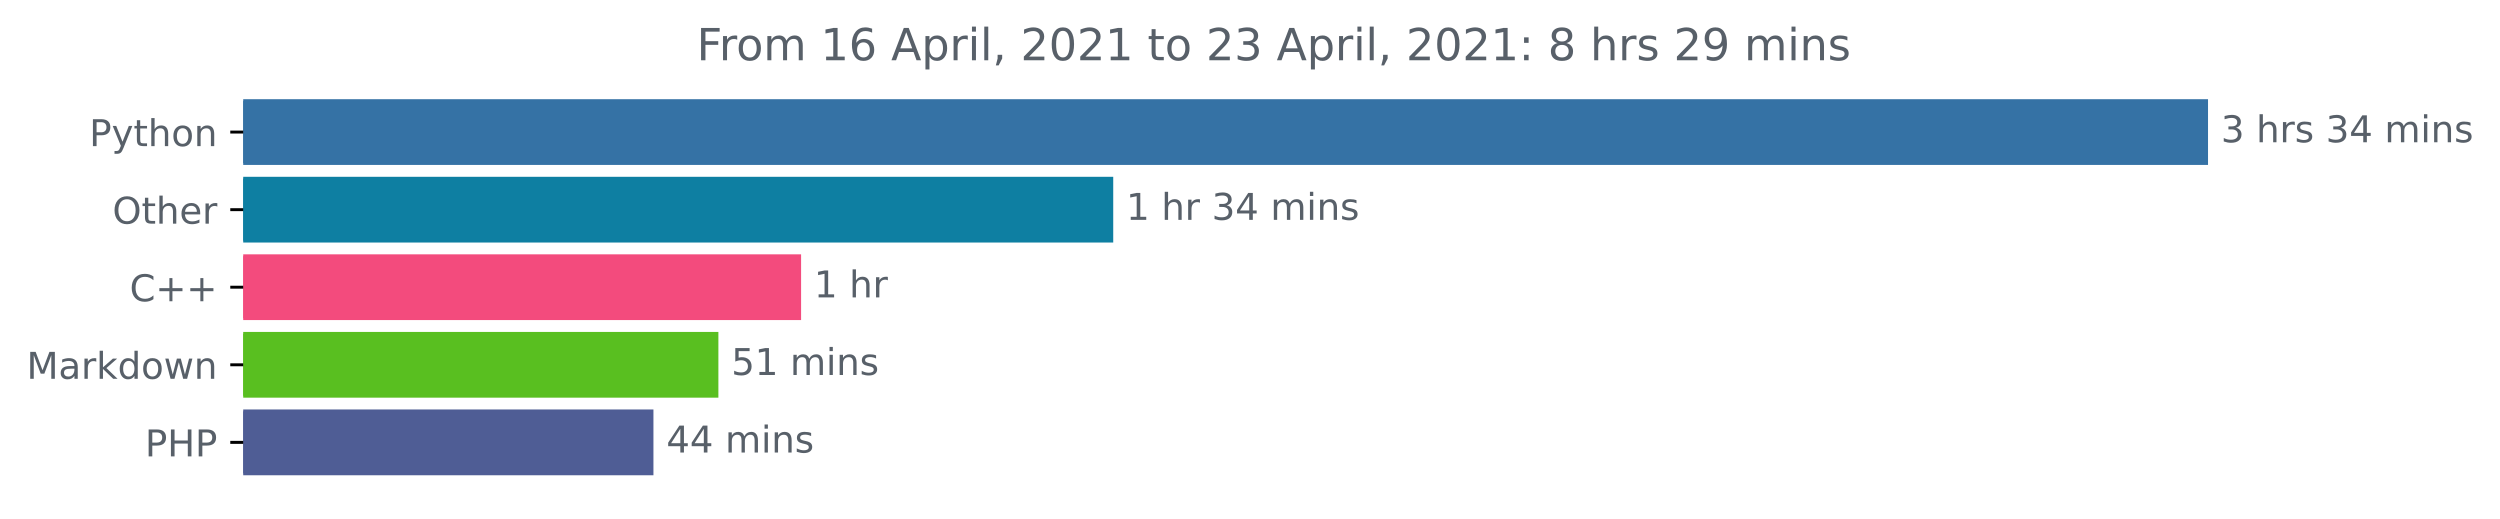
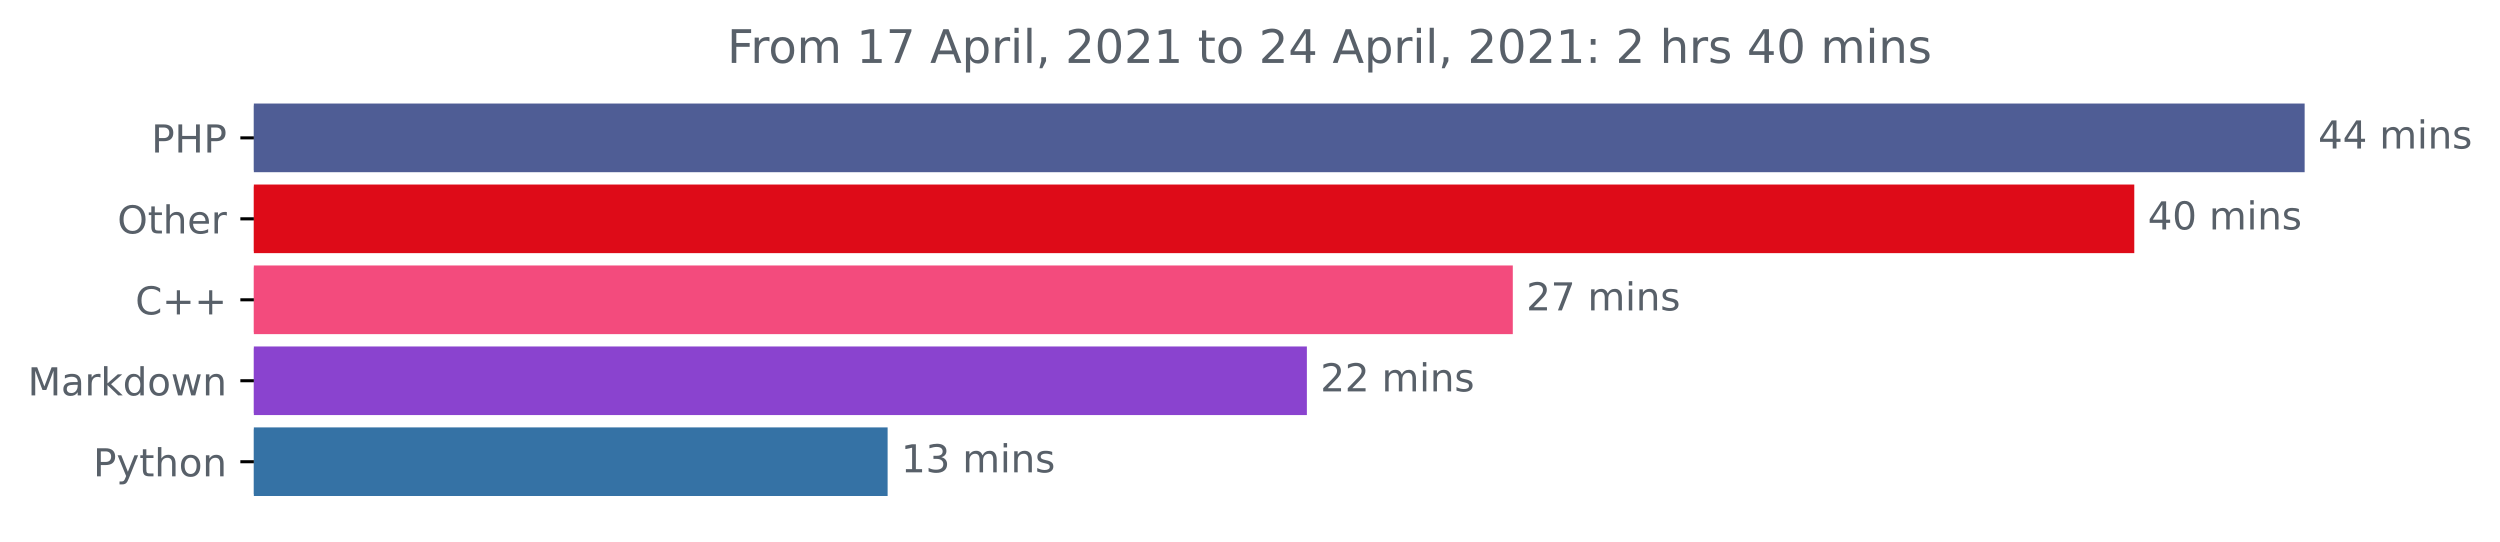
- <svg xmlns="http://www.w3.org/2000/svg" xmlns:xlink="http://www.w3.org/1999/xlink" height="140.398pt" version="1.1" viewBox="0 0 676.815 140.398" width="676.815pt">
+ <svg xmlns="http://www.w3.org/2000/svg" xmlns:xlink="http://www.w3.org/1999/xlink" height="140.398pt" version="1.1" viewBox="0 0 648.438 140.398" width="648.438pt">
  <defs>
    <style type="text/css">*{stroke-linecap:butt;stroke-linejoin:round;}</style>
  </defs>
  <g id="figure_1">
    <g id="patch_1">
-       <path d="M 0 140.398  L 676.815 140.398  L 676.815 0  L 0 0  z " style="fill:none;" />
+       <path d="M 0 140.398  L 648.438 140.398  L 648.438 0  L 0 0  z " style="fill:none;" />
    </g>
    <g id="axes_1">
      <g id="patch_2">
-         <path clip-path="url(#p62ebb6847c)" d="M 65.841 27.358  L 597.269 27.358  L 597.269 44.158  L 65.841 44.158  z " style="fill:#3572a5;stroke:#3572a5;stroke-linejoin:miter;" />
+         <path clip-path="url(#p44f5f48ad4)" d="M 65.841 27.358  L 597.269 27.358  L 597.269 44.158  L 65.841 44.158  z " style="fill:#4f5d95;stroke:#4f5d95;stroke-linejoin:miter;" />
      </g>
      <g id="patch_3">
-         <path clip-path="url(#p62ebb6847c)" d="M 65.841 48.358  L 300.879 48.358  L 300.879 65.158  L 65.841 65.158  z " style="fill:#0e7fa2;stroke:#0e7fa2;stroke-linejoin:miter;" />
+         <path clip-path="url(#p44f5f48ad4)" d="M 65.841 48.358  L 553.08 48.358  L 553.08 65.158  L 65.841 65.158  z " style="fill:#de0b18;stroke:#de0b18;stroke-linejoin:miter;" />
      </g>
      <g id="patch_4">
-         <path clip-path="url(#p62ebb6847c)" d="M 65.841 69.358  L 216.376 69.358  L 216.376 86.158  L 65.841 86.158  z " style="fill:#f34b7d;stroke:#f34b7d;stroke-linejoin:miter;" />
+         <path clip-path="url(#p44f5f48ad4)" d="M 65.841 69.358  L 391.883 69.358  L 391.883 86.158  L 65.841 86.158  z " style="fill:#f34b7d;stroke:#f34b7d;stroke-linejoin:miter;" />
      </g>
      <g id="patch_5">
-         <path clip-path="url(#p62ebb6847c)" d="M 65.841 90.358  L 193.986 90.358  L 193.986 107.158  L 65.841 107.158  z " style="fill:#59bf20;stroke:#59bf20;stroke-linejoin:miter;" />
+         <path clip-path="url(#p44f5f48ad4)" d="M 65.841 90.358  L 338.472 90.358  L 338.472 107.158  L 65.841 107.158  z " style="fill:#8a43cf;stroke:#8a43cf;stroke-linejoin:miter;" />
      </g>
      <g id="patch_6">
-         <path clip-path="url(#p62ebb6847c)" d="M 65.841 111.358  L 176.402 111.358  L 176.402 128.158  L 65.841 128.158  z " style="fill:#4f5d95;stroke:#4f5d95;stroke-linejoin:miter;" />
+         <path clip-path="url(#p44f5f48ad4)" d="M 65.841 111.358  L 229.727 111.358  L 229.727 128.158  L 65.841 128.158  z " style="fill:#3572a5;stroke:#3572a5;stroke-linejoin:miter;" />
      </g>
      <g id="matplotlib.axis_1" />
      <g id="matplotlib.axis_2">
        <g id="ytick_1">
          <g id="line2d_1">
            <defs>
-               <path d="M 0 0  L -3.5 0  " id="me5d5e8c7bd" style="stroke:#000000;stroke-width:0.8;" />
+               <path d="M 0 0  L -3.5 0  " id="m8acf428fe5" style="stroke:#000000;stroke-width:0.8;" />
            </defs>
            <g>
-               <use style="stroke:#000000;stroke-width:0.8;" x="65.841" xlink:href="#me5d5e8c7bd" y="35.758" />
+               <use style="stroke:#000000;stroke-width:0.8;" x="65.841" xlink:href="#m8acf428fe5" y="35.758" />
            </g>
          </g>
          <g id="text_1">
-             <g style="fill:#586069;" transform="translate(24.17813 39.55734)scale(0.1 -0.1)">
+             <g style="fill:#586069;" transform="translate(39.26094 39.55734)scale(0.1 -0.1)">
              <defs>
                <path d="M 1259 4147  L 1259 2394  L 2053 2394  Q 2494 2394 2734 2622  Q 2975 2850 2975 3272  Q 2975 3691 2734 3919  Q 2494 4147 2053 4147  L 1259 4147  z M 628 4666  L 2053 4666  Q 2838 4666 3239 4311  Q 3641 3956 3641 3272  Q 3641 2581 3239 2228  Q 2838 1875 2053 1875  L 1259 1875  L 1259 0  L 628 0  L 628 4666  z " id="DejaVuSans-50" transform="scale(0.015625)" />
-                 <path d="M 2059 -325  Q 1816 -950 1584 -1140  Q 1353 -1331 966 -1331  L 506 -1331  L 506 -850  L 844 -850  Q 1081 -850 1212 -737  Q 1344 -625 1503 -206  L 1606 56  L 191 3500  L 800 3500  L 1894 763  L 2988 3500  L 3597 3500  L 2059 -325  z " id="DejaVuSans-79" transform="scale(0.015625)" />
+                 <path d="M 628 4666  L 1259 4666  L 1259 2753  L 3553 2753  L 3553 4666  L 4184 4666  L 4184 0  L 3553 0  L 3553 2222  L 1259 2222  L 1259 0  L 628 0  L 628 4666  z " id="DejaVuSans-48" transform="scale(0.015625)" />
+               </defs>
+               <use xlink:href="#DejaVuSans-50" />
+               <use x="60.303" xlink:href="#DejaVuSans-48" />
+               <use x="135.498" xlink:href="#DejaVuSans-50" />
+             </g>
+           </g>
+         </g>
+         <g id="ytick_2">
+           <g id="line2d_2">
+             <g>
+               <use style="stroke:#000000;stroke-width:0.8;" x="65.841" xlink:href="#m8acf428fe5" y="56.758" />
+             </g>
+           </g>
+           <g id="text_2">
+             <g style="fill:#586069;" transform="translate(30.44687 60.55734)scale(0.1 -0.1)">
+               <defs>
+                 <path d="M 2522 4238  Q 1834 4238 1429 3725  Q 1025 3213 1025 2328  Q 1025 1447 1429 934  Q 1834 422 2522 422  Q 3209 422 3611 934  Q 4013 1447 4013 2328  Q 4013 3213 3611 3725  Q 3209 4238 2522 4238  z M 2522 4750  Q 3503 4750 4090 4092  Q 4678 3434 4678 2328  Q 4678 1225 4090 567  Q 3503 -91 2522 -91  Q 1538 -91 948 565  Q 359 1222 359 2328  Q 359 3434 948 4092  Q 1538 4750 2522 4750  z " id="DejaVuSans-4f" transform="scale(0.015625)" />
                <path d="M 1172 4494  L 1172 3500  L 2356 3500  L 2356 3053  L 1172 3053  L 1172 1153  Q 1172 725 1289 603  Q 1406 481 1766 481  L 2356 481  L 2356 0  L 1766 0  Q 1100 0 847 248  Q 594 497 594 1153  L 594 3053  L 172 3053  L 172 3500  L 594 3500  L 594 4494  L 1172 4494  z " id="DejaVuSans-74" transform="scale(0.015625)" />
                <path d="M 3513 2113  L 3513 0  L 2938 0  L 2938 2094  Q 2938 2591 2744 2837  Q 2550 3084 2163 3084  Q 1697 3084 1428 2787  Q 1159 2491 1159 1978  L 1159 0  L 581 0  L 581 4863  L 1159 4863  L 1159 2956  Q 1366 3272 1645 3428  Q 1925 3584 2291 3584  Q 2894 3584 3203 3211  Q 3513 2838 3513 2113  z " id="DejaVuSans-68" transform="scale(0.015625)" />
-                 <path d="M 1959 3097  Q 1497 3097 1228 2736  Q 959 2375 959 1747  Q 959 1119 1226 758  Q 1494 397 1959 397  Q 2419 397 2687 759  Q 2956 1122 2956 1747  Q 2956 2369 2687 2733  Q 2419 3097 1959 3097  z M 1959 3584  Q 2709 3584 3137 3096  Q 3566 2609 3566 1747  Q 3566 888 3137 398  Q 2709 -91 1959 -91  Q 1206 -91 779 398  Q 353 888 353 1747  Q 353 2609 779 3096  Q 1206 3584 1959 3584  z " id="DejaVuSans-6f" transform="scale(0.015625)" />
-                 <path d="M 3513 2113  L 3513 0  L 2938 0  L 2938 2094  Q 2938 2591 2744 2837  Q 2550 3084 2163 3084  Q 1697 3084 1428 2787  Q 1159 2491 1159 1978  L 1159 0  L 581 0  L 581 3500  L 1159 3500  L 1159 2956  Q 1366 3272 1645 3428  Q 1925 3584 2291 3584  Q 2894 3584 3203 3211  Q 3513 2838 3513 2113  z " id="DejaVuSans-6e" transform="scale(0.015625)" />
-               </defs>
-               <use xlink:href="#DejaVuSans-50" />
-               <use x="60.303" xlink:href="#DejaVuSans-79" />
-               <use x="119.482" xlink:href="#DejaVuSans-74" />
-               <use x="158.691" xlink:href="#DejaVuSans-68" />
-               <use x="222.07" xlink:href="#DejaVuSans-6f" />
-               <use x="283.252" xlink:href="#DejaVuSans-6e" />
-             </g>
-           </g>
-         </g>
-         <g id="ytick_2">
-           <g id="line2d_2">
-             <g>
-               <use style="stroke:#000000;stroke-width:0.8;" x="65.841" xlink:href="#me5d5e8c7bd" y="56.758" />
-             </g>
-           </g>
-           <g id="text_2">
-             <g style="fill:#586069;" transform="translate(30.44687 60.55734)scale(0.1 -0.1)">
-               <defs>
-                 <path d="M 2522 4238  Q 1834 4238 1429 3725  Q 1025 3213 1025 2328  Q 1025 1447 1429 934  Q 1834 422 2522 422  Q 3209 422 3611 934  Q 4013 1447 4013 2328  Q 4013 3213 3611 3725  Q 3209 4238 2522 4238  z M 2522 4750  Q 3503 4750 4090 4092  Q 4678 3434 4678 2328  Q 4678 1225 4090 567  Q 3503 -91 2522 -91  Q 1538 -91 948 565  Q 359 1222 359 2328  Q 359 3434 948 4092  Q 1538 4750 2522 4750  z " id="DejaVuSans-4f" transform="scale(0.015625)" />
                <path d="M 3597 1894  L 3597 1613  L 953 1613  Q 991 1019 1311 708  Q 1631 397 2203 397  Q 2534 397 2845 478  Q 3156 559 3463 722  L 3463 178  Q 3153 47 2828 -22  Q 2503 -91 2169 -91  Q 1331 -91 842 396  Q 353 884 353 1716  Q 353 2575 817 3079  Q 1281 3584 2069 3584  Q 2775 3584 3186 3129  Q 3597 2675 3597 1894  z M 3022 2063  Q 3016 2534 2758 2815  Q 2500 3097 2075 3097  Q 1594 3097 1305 2825  Q 1016 2553 972 2059  L 3022 2063  z " id="DejaVuSans-65" transform="scale(0.015625)" />
                <path d="M 2631 2963  Q 2534 3019 2420 3045  Q 2306 3072 2169 3072  Q 1681 3072 1420 2755  Q 1159 2438 1159 1844  L 1159 0  L 581 0  L 581 3500  L 1159 3500  L 1159 2956  Q 1341 3275 1631 3429  Q 1922 3584 2338 3584  Q 2397 3584 2469 3576  Q 2541 3569 2628 3553  L 2631 2963  z " id="DejaVuSans-72" transform="scale(0.015625)" />
              </defs>
              <use xlink:href="#DejaVuSans-4f" />
              <use x="78.711" xlink:href="#DejaVuSans-74" />
              <use x="117.92" xlink:href="#DejaVuSans-68" />
              <use x="181.299" xlink:href="#DejaVuSans-65" />
              <use x="242.822" xlink:href="#DejaVuSans-72" />
            </g>
          </g>
        </g>
        <g id="ytick_3">
          <g id="line2d_3">
            <g>
-               <use style="stroke:#000000;stroke-width:0.8;" x="65.841" xlink:href="#me5d5e8c7bd" y="77.758" />
+               <use style="stroke:#000000;stroke-width:0.8;" x="65.841" xlink:href="#m8acf428fe5" y="77.758" />
            </g>
          </g>
          <g id="text_3">
            <g style="fill:#586069;" transform="translate(35.09844 81.55734)scale(0.1 -0.1)">
              <defs>
                <path d="M 4122 4306  L 4122 3641  Q 3803 3938 3442 4084  Q 3081 4231 2675 4231  Q 1875 4231 1450 3742  Q 1025 3253 1025 2328  Q 1025 1406 1450 917  Q 1875 428 2675 428  Q 3081 428 3442 575  Q 3803 722 4122 1019  L 4122 359  Q 3791 134 3420 21  Q 3050 -91 2638 -91  Q 1578 -91 968 557  Q 359 1206 359 2328  Q 359 3453 968 4101  Q 1578 4750 2638 4750  Q 3056 4750 3426 4639  Q 3797 4528 4122 4306  z " id="DejaVuSans-43" transform="scale(0.015625)" />
                <path d="M 2944 4013  L 2944 2272  L 4684 2272  L 4684 1741  L 2944 1741  L 2944 0  L 2419 0  L 2419 1741  L 678 1741  L 678 2272  L 2419 2272  L 2419 4013  L 2944 4013  z " id="DejaVuSans-2b" transform="scale(0.015625)" />
              </defs>
              <use xlink:href="#DejaVuSans-43" />
              <use x="69.824" xlink:href="#DejaVuSans-2b" />
              <use x="153.613" xlink:href="#DejaVuSans-2b" />
            </g>
          </g>
        </g>
        <g id="ytick_4">
          <g id="line2d_4">
            <g>
-               <use style="stroke:#000000;stroke-width:0.8;" x="65.841" xlink:href="#me5d5e8c7bd" y="98.758" />
+               <use style="stroke:#000000;stroke-width:0.8;" x="65.841" xlink:href="#m8acf428fe5" y="98.758" />
            </g>
          </g>
          <g id="text_4">
            <g style="fill:#586069;" transform="translate(7.2 102.5573)scale(0.1 -0.1)">
              <defs>
                <path d="M 628 4666  L 1569 4666  L 2759 1491  L 3956 4666  L 4897 4666  L 4897 0  L 4281 0  L 4281 4097  L 3078 897  L 2444 897  L 1241 4097  L 1241 0  L 628 0  L 628 4666  z " id="DejaVuSans-4d" transform="scale(0.015625)" />
                <path d="M 2194 1759  Q 1497 1759 1228 1600  Q 959 1441 959 1056  Q 959 750 1161 570  Q 1363 391 1709 391  Q 2188 391 2477 730  Q 2766 1069 2766 1631  L 2766 1759  L 2194 1759  z M 3341 1997  L 3341 0  L 2766 0  L 2766 531  Q 2569 213 2275 61  Q 1981 -91 1556 -91  Q 1019 -91 701 211  Q 384 513 384 1019  Q 384 1609 779 1909  Q 1175 2209 1959 2209  L 2766 2209  L 2766 2266  Q 2766 2663 2505 2880  Q 2244 3097 1772 3097  Q 1472 3097 1187 3025  Q 903 2953 641 2809  L 641 3341  Q 956 3463 1253 3523  Q 1550 3584 1831 3584  Q 2591 3584 2966 3190  Q 3341 2797 3341 1997  z " id="DejaVuSans-61" transform="scale(0.015625)" />
                <path d="M 581 4863  L 1159 4863  L 1159 1991  L 2875 3500  L 3609 3500  L 1753 1863  L 3688 0  L 2938 0  L 1159 1709  L 1159 0  L 581 0  L 581 4863  z " id="DejaVuSans-6b" transform="scale(0.015625)" />
                <path d="M 2906 2969  L 2906 4863  L 3481 4863  L 3481 0  L 2906 0  L 2906 525  Q 2725 213 2448 61  Q 2172 -91 1784 -91  Q 1150 -91 751 415  Q 353 922 353 1747  Q 353 2572 751 3078  Q 1150 3584 1784 3584  Q 2172 3584 2448 3432  Q 2725 3281 2906 2969  z M 947 1747  Q 947 1113 1208 752  Q 1469 391 1925 391  Q 2381 391 2643 752  Q 2906 1113 2906 1747  Q 2906 2381 2643 2742  Q 2381 3103 1925 3103  Q 1469 3103 1208 2742  Q 947 2381 947 1747  z " id="DejaVuSans-64" transform="scale(0.015625)" />
+                 <path d="M 1959 3097  Q 1497 3097 1228 2736  Q 959 2375 959 1747  Q 959 1119 1226 758  Q 1494 397 1959 397  Q 2419 397 2687 759  Q 2956 1122 2956 1747  Q 2956 2369 2687 2733  Q 2419 3097 1959 3097  z M 1959 3584  Q 2709 3584 3137 3096  Q 3566 2609 3566 1747  Q 3566 888 3137 398  Q 2709 -91 1959 -91  Q 1206 -91 779 398  Q 353 888 353 1747  Q 353 2609 779 3096  Q 1206 3584 1959 3584  z " id="DejaVuSans-6f" transform="scale(0.015625)" />
                <path d="M 269 3500  L 844 3500  L 1563 769  L 2278 3500  L 2956 3500  L 3675 769  L 4391 3500  L 4966 3500  L 4050 0  L 3372 0  L 2619 2869  L 1863 0  L 1184 0  L 269 3500  z " id="DejaVuSans-77" transform="scale(0.015625)" />
+                 <path d="M 3513 2113  L 3513 0  L 2938 0  L 2938 2094  Q 2938 2591 2744 2837  Q 2550 3084 2163 3084  Q 1697 3084 1428 2787  Q 1159 2491 1159 1978  L 1159 0  L 581 0  L 581 3500  L 1159 3500  L 1159 2956  Q 1366 3272 1645 3428  Q 1925 3584 2291 3584  Q 2894 3584 3203 3211  Q 3513 2838 3513 2113  z " id="DejaVuSans-6e" transform="scale(0.015625)" />
              </defs>
              <use xlink:href="#DejaVuSans-4d" />
              <use x="86.279" xlink:href="#DejaVuSans-61" />
              <use x="147.559" xlink:href="#DejaVuSans-72" />
              <use x="188.672" xlink:href="#DejaVuSans-6b" />
              <use x="246.582" xlink:href="#DejaVuSans-64" />
              <use x="310.059" xlink:href="#DejaVuSans-6f" />
              <use x="371.24" xlink:href="#DejaVuSans-77" />
              <use x="453.027" xlink:href="#DejaVuSans-6e" />
            </g>
          </g>
        </g>
        <g id="ytick_5">
          <g id="line2d_5">
            <g>
-               <use style="stroke:#000000;stroke-width:0.8;" x="65.841" xlink:href="#me5d5e8c7bd" y="119.758" />
+               <use style="stroke:#000000;stroke-width:0.8;" x="65.841" xlink:href="#m8acf428fe5" y="119.758" />
            </g>
          </g>
          <g id="text_5">
-             <g style="fill:#586069;" transform="translate(39.26094 123.5573)scale(0.1 -0.1)">
-               <defs>
-                 <path d="M 628 4666  L 1259 4666  L 1259 2753  L 3553 2753  L 3553 4666  L 4184 4666  L 4184 0  L 3553 0  L 3553 2222  L 1259 2222  L 1259 0  L 628 0  L 628 4666  z " id="DejaVuSans-48" transform="scale(0.015625)" />
+             <g style="fill:#586069;" transform="translate(24.17813 123.5573)scale(0.1 -0.1)">
+               <defs>
+                 <path d="M 2059 -325  Q 1816 -950 1584 -1140  Q 1353 -1331 966 -1331  L 506 -1331  L 506 -850  L 844 -850  Q 1081 -850 1212 -737  Q 1344 -625 1503 -206  L 1606 56  L 191 3500  L 800 3500  L 1894 763  L 2988 3500  L 3597 3500  L 2059 -325  z " id="DejaVuSans-79" transform="scale(0.015625)" />
              </defs>
              <use xlink:href="#DejaVuSans-50" />
-               <use x="60.303" xlink:href="#DejaVuSans-48" />
-               <use x="135.498" xlink:href="#DejaVuSans-50" />
+               <use x="60.303" xlink:href="#DejaVuSans-79" />
+               <use x="119.482" xlink:href="#DejaVuSans-74" />
+               <use x="158.691" xlink:href="#DejaVuSans-68" />
+               <use x="222.07" xlink:href="#DejaVuSans-6f" />
+               <use x="283.252" xlink:href="#DejaVuSans-6e" />
            </g>
          </g>
        </g>
      </g>
      <g id="text_6">
        <g style="fill:#586069;" transform="translate(601.2692 38.5175)scale(0.1 -0.1)">
          <defs>
-             <path d="M 2597 2516  Q 3050 2419 3304 2112  Q 3559 1806 3559 1356  Q 3559 666 3084 287  Q 2609 -91 1734 -91  Q 1441 -91 1130 -33  Q 819 25 488 141  L 488 750  Q 750 597 1062 519  Q 1375 441 1716 441  Q 2309 441 2620 675  Q 2931 909 2931 1356  Q 2931 1769 2642 2001  Q 2353 2234 1838 2234  L 1294 2234  L 1294 2753  L 1863 2753  Q 2328 2753 2575 2939  Q 2822 3125 2822 3475  Q 2822 3834 2567 4026  Q 2313 4219 1838 4219  Q 1578 4219 1281 4162  Q 984 4106 628 3988  L 628 4550  Q 988 4650 1302 4700  Q 1616 4750 1894 4750  Q 2613 4750 3031 4423  Q 3450 4097 3450 3541  Q 3450 3153 3228 2886  Q 3006 2619 2597 2516  z " id="DejaVuSans-33" transform="scale(0.015625)" />
+             <path d="M 2419 4116  L 825 1625  L 2419 1625  L 2419 4116  z M 2253 4666  L 3047 4666  L 3047 1625  L 3713 1625  L 3713 1100  L 3047 1100  L 3047 0  L 2419 0  L 2419 1100  L 313 1100  L 313 1709  L 2253 4666  z " id="DejaVuSans-34" transform="scale(0.015625)" />
            <path id="DejaVuSans-20" transform="scale(0.015625)" />
-             <path d="M 2834 3397  L 2834 2853  Q 2591 2978 2328 3040  Q 2066 3103 1784 3103  Q 1356 3103 1142 2972  Q 928 2841 928 2578  Q 928 2378 1081 2264  Q 1234 2150 1697 2047  L 1894 2003  Q 2506 1872 2764 1633  Q 3022 1394 3022 966  Q 3022 478 2636 193  Q 2250 -91 1575 -91  Q 1294 -91 989 -36  Q 684 19 347 128  L 347 722  Q 666 556 975 473  Q 1284 391 1588 391  Q 1994 391 2212 530  Q 2431 669 2431 922  Q 2431 1156 2273 1281  Q 2116 1406 1581 1522  L 1381 1569  Q 847 1681 609 1914  Q 372 2147 372 2553  Q 372 3047 722 3315  Q 1072 3584 1716 3584  Q 2034 3584 2315 3537  Q 2597 3491 2834 3397  z " id="DejaVuSans-73" transform="scale(0.015625)" />
-             <path d="M 2419 4116  L 825 1625  L 2419 1625  L 2419 4116  z M 2253 4666  L 3047 4666  L 3047 1625  L 3713 1625  L 3713 1100  L 3047 1100  L 3047 0  L 2419 0  L 2419 1100  L 313 1100  L 313 1709  L 2253 4666  z " id="DejaVuSans-34" transform="scale(0.015625)" />
            <path d="M 3328 2828  Q 3544 3216 3844 3400  Q 4144 3584 4550 3584  Q 5097 3584 5394 3201  Q 5691 2819 5691 2113  L 5691 0  L 5113 0  L 5113 2094  Q 5113 2597 4934 2840  Q 4756 3084 4391 3084  Q 3944 3084 3684 2787  Q 3425 2491 3425 1978  L 3425 0  L 2847 0  L 2847 2094  Q 2847 2600 2669 2842  Q 2491 3084 2119 3084  Q 1678 3084 1418 2786  Q 1159 2488 1159 1978  L 1159 0  L 581 0  L 581 3500  L 1159 3500  L 1159 2956  Q 1356 3278 1631 3431  Q 1906 3584 2284 3584  Q 2666 3584 2933 3390  Q 3200 3197 3328 2828  z " id="DejaVuSans-6d" transform="scale(0.015625)" />
            <path d="M 603 3500  L 1178 3500  L 1178 0  L 603 0  L 603 3500  z M 603 4863  L 1178 4863  L 1178 4134  L 603 4134  L 603 4863  z " id="DejaVuSans-69" transform="scale(0.015625)" />
-           </defs>
-           <use xlink:href="#DejaVuSans-33" />
-           <use x="63.623" xlink:href="#DejaVuSans-20" />
-           <use x="95.41" xlink:href="#DejaVuSans-68" />
-           <use x="158.789" xlink:href="#DejaVuSans-72" />
-           <use x="199.902" xlink:href="#DejaVuSans-73" />
-           <use x="252.002" xlink:href="#DejaVuSans-20" />
-           <use x="283.789" xlink:href="#DejaVuSans-33" />
-           <use x="347.412" xlink:href="#DejaVuSans-34" />
-           <use x="411.035" xlink:href="#DejaVuSans-20" />
-           <use x="442.822" xlink:href="#DejaVuSans-6d" />
-           <use x="540.234" xlink:href="#DejaVuSans-69" />
-           <use x="568.018" xlink:href="#DejaVuSans-6e" />
-           <use x="631.396" xlink:href="#DejaVuSans-73" />
-         </g>
-       </g>
-       <g id="text_7">
-         <g style="fill:#586069;" transform="translate(304.8785 59.5175)scale(0.1 -0.1)">
-           <defs>
-             <path d="M 794 531  L 1825 531  L 1825 4091  L 703 3866  L 703 4441  L 1819 4666  L 2450 4666  L 2450 531  L 3481 531  L 3481 0  L 794 0  L 794 531  z " id="DejaVuSans-31" transform="scale(0.015625)" />
-           </defs>
-           <use xlink:href="#DejaVuSans-31" />
-           <use x="63.623" xlink:href="#DejaVuSans-20" />
-           <use x="95.41" xlink:href="#DejaVuSans-68" />
-           <use x="158.789" xlink:href="#DejaVuSans-72" />
-           <use x="199.902" xlink:href="#DejaVuSans-20" />
-           <use x="231.689" xlink:href="#DejaVuSans-33" />
-           <use x="295.312" xlink:href="#DejaVuSans-34" />
-           <use x="358.936" xlink:href="#DejaVuSans-20" />
-           <use x="390.723" xlink:href="#DejaVuSans-6d" />
-           <use x="488.135" xlink:href="#DejaVuSans-69" />
-           <use x="515.918" xlink:href="#DejaVuSans-6e" />
-           <use x="579.297" xlink:href="#DejaVuSans-73" />
-         </g>
-       </g>
-       <g id="text_8">
-         <g style="fill:#586069;" transform="translate(220.3762 80.5175)scale(0.1 -0.1)">
-           <use xlink:href="#DejaVuSans-31" />
-           <use x="63.623" xlink:href="#DejaVuSans-20" />
-           <use x="95.41" xlink:href="#DejaVuSans-68" />
-           <use x="158.789" xlink:href="#DejaVuSans-72" />
-         </g>
-       </g>
-       <g id="text_9">
-         <g style="fill:#586069;" transform="translate(197.9856 101.5175)scale(0.1 -0.1)">
-           <defs>
-             <path d="M 691 4666  L 3169 4666  L 3169 4134  L 1269 4134  L 1269 2991  Q 1406 3038 1543 3061  Q 1681 3084 1819 3084  Q 2600 3084 3056 2656  Q 3513 2228 3513 1497  Q 3513 744 3044 326  Q 2575 -91 1722 -91  Q 1428 -91 1123 -41  Q 819 9 494 109  L 494 744  Q 775 591 1075 516  Q 1375 441 1709 441  Q 2250 441 2565 725  Q 2881 1009 2881 1497  Q 2881 1984 2565 2268  Q 2250 2553 1709 2553  Q 1456 2553 1204 2497  Q 953 2441 691 2322  L 691 4666  z " id="DejaVuSans-35" transform="scale(0.015625)" />
-           </defs>
-           <use xlink:href="#DejaVuSans-35" />
-           <use x="63.623" xlink:href="#DejaVuSans-31" />
-           <use x="127.246" xlink:href="#DejaVuSans-20" />
-           <use x="159.033" xlink:href="#DejaVuSans-6d" />
-           <use x="256.445" xlink:href="#DejaVuSans-69" />
-           <use x="284.229" xlink:href="#DejaVuSans-6e" />
-           <use x="347.607" xlink:href="#DejaVuSans-73" />
-         </g>
-       </g>
-       <g id="text_10">
-         <g style="fill:#586069;" transform="translate(180.4021 122.5175)scale(0.1 -0.1)">
+             <path d="M 2834 3397  L 2834 2853  Q 2591 2978 2328 3040  Q 2066 3103 1784 3103  Q 1356 3103 1142 2972  Q 928 2841 928 2578  Q 928 2378 1081 2264  Q 1234 2150 1697 2047  L 1894 2003  Q 2506 1872 2764 1633  Q 3022 1394 3022 966  Q 3022 478 2636 193  Q 2250 -91 1575 -91  Q 1294 -91 989 -36  Q 684 19 347 128  L 347 722  Q 666 556 975 473  Q 1284 391 1588 391  Q 1994 391 2212 530  Q 2431 669 2431 922  Q 2431 1156 2273 1281  Q 2116 1406 1581 1522  L 1381 1569  Q 847 1681 609 1914  Q 372 2147 372 2553  Q 372 3047 722 3315  Q 1072 3584 1716 3584  Q 2034 3584 2315 3537  Q 2597 3491 2834 3397  z " id="DejaVuSans-73" transform="scale(0.015625)" />
+           </defs>
          <use xlink:href="#DejaVuSans-34" />
          <use x="63.623" xlink:href="#DejaVuSans-34" />
          <use x="127.246" xlink:href="#DejaVuSans-20" />
          <use x="159.033" xlink:href="#DejaVuSans-6d" />
          <use x="256.445" xlink:href="#DejaVuSans-69" />
          <use x="284.229" xlink:href="#DejaVuSans-6e" />
          <use x="347.607" xlink:href="#DejaVuSans-73" />
        </g>
      </g>
+       <g id="text_7">
+         <g style="fill:#586069;" transform="translate(557.0795 59.5175)scale(0.1 -0.1)">
+           <defs>
+             <path d="M 2034 4250  Q 1547 4250 1301 3770  Q 1056 3291 1056 2328  Q 1056 1369 1301 889  Q 1547 409 2034 409  Q 2525 409 2770 889  Q 3016 1369 3016 2328  Q 3016 3291 2770 3770  Q 2525 4250 2034 4250  z M 2034 4750  Q 2819 4750 3233 4129  Q 3647 3509 3647 2328  Q 3647 1150 3233 529  Q 2819 -91 2034 -91  Q 1250 -91 836 529  Q 422 1150 422 2328  Q 422 3509 836 4129  Q 1250 4750 2034 4750  z " id="DejaVuSans-30" transform="scale(0.015625)" />
+           </defs>
+           <use xlink:href="#DejaVuSans-34" />
+           <use x="63.623" xlink:href="#DejaVuSans-30" />
+           <use x="127.246" xlink:href="#DejaVuSans-20" />
+           <use x="159.033" xlink:href="#DejaVuSans-6d" />
+           <use x="256.445" xlink:href="#DejaVuSans-69" />
+           <use x="284.229" xlink:href="#DejaVuSans-6e" />
+           <use x="347.607" xlink:href="#DejaVuSans-73" />
+         </g>
+       </g>
+       <g id="text_8">
+         <g style="fill:#586069;" transform="translate(395.8834 80.5175)scale(0.1 -0.1)">
+           <defs>
+             <path d="M 1228 531  L 3431 531  L 3431 0  L 469 0  L 469 531  Q 828 903 1448 1529  Q 2069 2156 2228 2338  Q 2531 2678 2651 2914  Q 2772 3150 2772 3378  Q 2772 3750 2511 3984  Q 2250 4219 1831 4219  Q 1534 4219 1204 4116  Q 875 4013 500 3803  L 500 4441  Q 881 4594 1212 4672  Q 1544 4750 1819 4750  Q 2544 4750 2975 4387  Q 3406 4025 3406 3419  Q 3406 3131 3298 2873  Q 3191 2616 2906 2266  Q 2828 2175 2409 1742  Q 1991 1309 1228 531  z " id="DejaVuSans-32" transform="scale(0.015625)" />
+             <path d="M 525 4666  L 3525 4666  L 3525 4397  L 1831 0  L 1172 0  L 2766 4134  L 525 4134  L 525 4666  z " id="DejaVuSans-37" transform="scale(0.015625)" />
+           </defs>
+           <use xlink:href="#DejaVuSans-32" />
+           <use x="63.623" xlink:href="#DejaVuSans-37" />
+           <use x="127.246" xlink:href="#DejaVuSans-20" />
+           <use x="159.033" xlink:href="#DejaVuSans-6d" />
+           <use x="256.445" xlink:href="#DejaVuSans-69" />
+           <use x="284.229" xlink:href="#DejaVuSans-6e" />
+           <use x="347.607" xlink:href="#DejaVuSans-73" />
+         </g>
+       </g>
+       <g id="text_9">
+         <g style="fill:#586069;" transform="translate(342.4716 101.5175)scale(0.1 -0.1)">
+           <use xlink:href="#DejaVuSans-32" />
+           <use x="63.623" xlink:href="#DejaVuSans-32" />
+           <use x="127.246" xlink:href="#DejaVuSans-20" />
+           <use x="159.033" xlink:href="#DejaVuSans-6d" />
+           <use x="256.445" xlink:href="#DejaVuSans-69" />
+           <use x="284.229" xlink:href="#DejaVuSans-6e" />
+           <use x="347.607" xlink:href="#DejaVuSans-73" />
+         </g>
+       </g>
+       <g id="text_10">
+         <g style="fill:#586069;" transform="translate(233.7266 122.5175)scale(0.1 -0.1)">
+           <defs>
+             <path d="M 794 531  L 1825 531  L 1825 4091  L 703 3866  L 703 4441  L 1819 4666  L 2450 4666  L 2450 531  L 3481 531  L 3481 0  L 794 0  L 794 531  z " id="DejaVuSans-31" transform="scale(0.015625)" />
+             <path d="M 2597 2516  Q 3050 2419 3304 2112  Q 3559 1806 3559 1356  Q 3559 666 3084 287  Q 2609 -91 1734 -91  Q 1441 -91 1130 -33  Q 819 25 488 141  L 488 750  Q 750 597 1062 519  Q 1375 441 1716 441  Q 2309 441 2620 675  Q 2931 909 2931 1356  Q 2931 1769 2642 2001  Q 2353 2234 1838 2234  L 1294 2234  L 1294 2753  L 1863 2753  Q 2328 2753 2575 2939  Q 2822 3125 2822 3475  Q 2822 3834 2567 4026  Q 2313 4219 1838 4219  Q 1578 4219 1281 4162  Q 984 4106 628 3988  L 628 4550  Q 988 4650 1302 4700  Q 1616 4750 1894 4750  Q 2613 4750 3031 4423  Q 3450 4097 3450 3541  Q 3450 3153 3228 2886  Q 3006 2619 2597 2516  z " id="DejaVuSans-33" transform="scale(0.015625)" />
+           </defs>
+           <use xlink:href="#DejaVuSans-31" />
+           <use x="63.623" xlink:href="#DejaVuSans-33" />
+           <use x="127.246" xlink:href="#DejaVuSans-20" />
+           <use x="159.033" xlink:href="#DejaVuSans-6d" />
+           <use x="256.445" xlink:href="#DejaVuSans-69" />
+           <use x="284.229" xlink:href="#DejaVuSans-6e" />
+           <use x="347.607" xlink:href="#DejaVuSans-73" />
+         </g>
+       </g>
      <g id="text_11">
        <g style="fill:#586069;" transform="translate(188.6194 16.31812)scale(0.12 -0.12)">
          <defs>
            <path d="M 628 4666  L 3309 4666  L 3309 4134  L 1259 4134  L 1259 2759  L 3109 2759  L 3109 2228  L 1259 2228  L 1259 0  L 628 0  L 628 4666  z " id="DejaVuSans-46" transform="scale(0.015625)" />
-             <path d="M 2113 2584  Q 1688 2584 1439 2293  Q 1191 2003 1191 1497  Q 1191 994 1439 701  Q 1688 409 2113 409  Q 2538 409 2786 701  Q 3034 994 3034 1497  Q 3034 2003 2786 2293  Q 2538 2584 2113 2584  z M 3366 4563  L 3366 3988  Q 3128 4100 2886 4159  Q 2644 4219 2406 4219  Q 1781 4219 1451 3797  Q 1122 3375 1075 2522  Q 1259 2794 1537 2939  Q 1816 3084 2150 3084  Q 2853 3084 3261 2657  Q 3669 2231 3669 1497  Q 3669 778 3244 343  Q 2819 -91 2113 -91  Q 1303 -91 875 529  Q 447 1150 447 2328  Q 447 3434 972 4092  Q 1497 4750 2381 4750  Q 2619 4750 2861 4703  Q 3103 4656 3366 4563  z " id="DejaVuSans-36" transform="scale(0.015625)" />
            <path d="M 2188 4044  L 1331 1722  L 3047 1722  L 2188 4044  z M 1831 4666  L 2547 4666  L 4325 0  L 3669 0  L 3244 1197  L 1141 1197  L 716 0  L 50 0  L 1831 4666  z " id="DejaVuSans-41" transform="scale(0.015625)" />
            <path d="M 1159 525  L 1159 -1331  L 581 -1331  L 581 3500  L 1159 3500  L 1159 2969  Q 1341 3281 1617 3432  Q 1894 3584 2278 3584  Q 2916 3584 3314 3078  Q 3713 2572 3713 1747  Q 3713 922 3314 415  Q 2916 -91 2278 -91  Q 1894 -91 1617 61  Q 1341 213 1159 525  z M 3116 1747  Q 3116 2381 2855 2742  Q 2594 3103 2138 3103  Q 1681 3103 1420 2742  Q 1159 2381 1159 1747  Q 1159 1113 1420 752  Q 1681 391 2138 391  Q 2594 391 2855 752  Q 3116 1113 3116 1747  z " id="DejaVuSans-70" transform="scale(0.015625)" />
            <path d="M 603 4863  L 1178 4863  L 1178 0  L 603 0  L 603 4863  z " id="DejaVuSans-6c" transform="scale(0.015625)" />
            <path d="M 750 794  L 1409 794  L 1409 256  L 897 -744  L 494 -744  L 750 256  L 750 794  z " id="DejaVuSans-2c" transform="scale(0.015625)" />
-             <path d="M 1228 531  L 3431 531  L 3431 0  L 469 0  L 469 531  Q 828 903 1448 1529  Q 2069 2156 2228 2338  Q 2531 2678 2651 2914  Q 2772 3150 2772 3378  Q 2772 3750 2511 3984  Q 2250 4219 1831 4219  Q 1534 4219 1204 4116  Q 875 4013 500 3803  L 500 4441  Q 881 4594 1212 4672  Q 1544 4750 1819 4750  Q 2544 4750 2975 4387  Q 3406 4025 3406 3419  Q 3406 3131 3298 2873  Q 3191 2616 2906 2266  Q 2828 2175 2409 1742  Q 1991 1309 1228 531  z " id="DejaVuSans-32" transform="scale(0.015625)" />
-             <path d="M 2034 4250  Q 1547 4250 1301 3770  Q 1056 3291 1056 2328  Q 1056 1369 1301 889  Q 1547 409 2034 409  Q 2525 409 2770 889  Q 3016 1369 3016 2328  Q 3016 3291 2770 3770  Q 2525 4250 2034 4250  z M 2034 4750  Q 2819 4750 3233 4129  Q 3647 3509 3647 2328  Q 3647 1150 3233 529  Q 2819 -91 2034 -91  Q 1250 -91 836 529  Q 422 1150 422 2328  Q 422 3509 836 4129  Q 1250 4750 2034 4750  z " id="DejaVuSans-30" transform="scale(0.015625)" />
            <path d="M 750 794  L 1409 794  L 1409 0  L 750 0  L 750 794  z M 750 3309  L 1409 3309  L 1409 2516  L 750 2516  L 750 3309  z " id="DejaVuSans-3a" transform="scale(0.015625)" />
-             <path d="M 2034 2216  Q 1584 2216 1326 1975  Q 1069 1734 1069 1313  Q 1069 891 1326 650  Q 1584 409 2034 409  Q 2484 409 2743 651  Q 3003 894 3003 1313  Q 3003 1734 2745 1975  Q 2488 2216 2034 2216  z M 1403 2484  Q 997 2584 770 2862  Q 544 3141 544 3541  Q 544 4100 942 4425  Q 1341 4750 2034 4750  Q 2731 4750 3128 4425  Q 3525 4100 3525 3541  Q 3525 3141 3298 2862  Q 3072 2584 2669 2484  Q 3125 2378 3379 2068  Q 3634 1759 3634 1313  Q 3634 634 3220 271  Q 2806 -91 2034 -91  Q 1263 -91 848 271  Q 434 634 434 1313  Q 434 1759 690 2068  Q 947 2378 1403 2484  z M 1172 3481  Q 1172 3119 1398 2916  Q 1625 2713 2034 2713  Q 2441 2713 2670 2916  Q 2900 3119 2900 3481  Q 2900 3844 2670 4047  Q 2441 4250 2034 4250  Q 1625 4250 1398 4047  Q 1172 3844 1172 3481  z " id="DejaVuSans-38" transform="scale(0.015625)" />
-             <path d="M 703 97  L 703 672  Q 941 559 1184 500  Q 1428 441 1663 441  Q 2288 441 2617 861  Q 2947 1281 2994 2138  Q 2813 1869 2534 1725  Q 2256 1581 1919 1581  Q 1219 1581 811 2004  Q 403 2428 403 3163  Q 403 3881 828 4315  Q 1253 4750 1959 4750  Q 2769 4750 3195 4129  Q 3622 3509 3622 2328  Q 3622 1225 3098 567  Q 2575 -91 1691 -91  Q 1453 -91 1209 -44  Q 966 3 703 97  z M 1959 2075  Q 2384 2075 2632 2365  Q 2881 2656 2881 3163  Q 2881 3666 2632 3958  Q 2384 4250 1959 4250  Q 1534 4250 1286 3958  Q 1038 3666 1038 3163  Q 1038 2656 1286 2365  Q 1534 2075 1959 2075  z " id="DejaVuSans-39" transform="scale(0.015625)" />
          </defs>
          <use xlink:href="#DejaVuSans-46" />
          <use x="50.27" xlink:href="#DejaVuSans-72" />
          <use x="89.133" xlink:href="#DejaVuSans-6f" />
          <use x="150.314" xlink:href="#DejaVuSans-6d" />
          <use x="247.727" xlink:href="#DejaVuSans-20" />
          <use x="279.514" xlink:href="#DejaVuSans-31" />
-           <use x="343.137" xlink:href="#DejaVuSans-36" />
+           <use x="343.137" xlink:href="#DejaVuSans-37" />
          <use x="406.76" xlink:href="#DejaVuSans-20" />
          <use x="438.547" xlink:href="#DejaVuSans-41" />
          <use x="506.955" xlink:href="#DejaVuSans-70" />
          <use x="570.432" xlink:href="#DejaVuSans-72" />
          <use x="611.545" xlink:href="#DejaVuSans-69" />
          <use x="639.328" xlink:href="#DejaVuSans-6c" />
          <use x="667.111" xlink:href="#DejaVuSans-2c" />
          <use x="698.898" xlink:href="#DejaVuSans-20" />
          <use x="730.686" xlink:href="#DejaVuSans-32" />
          <use x="794.309" xlink:href="#DejaVuSans-30" />
          <use x="857.932" xlink:href="#DejaVuSans-32" />
          <use x="921.555" xlink:href="#DejaVuSans-31" />
          <use x="985.178" xlink:href="#DejaVuSans-20" />
          <use x="1016.965" xlink:href="#DejaVuSans-74" />
          <use x="1056.174" xlink:href="#DejaVuSans-6f" />
          <use x="1117.355" xlink:href="#DejaVuSans-20" />
          <use x="1149.143" xlink:href="#DejaVuSans-32" />
-           <use x="1212.766" xlink:href="#DejaVuSans-33" />
+           <use x="1212.766" xlink:href="#DejaVuSans-34" />
          <use x="1276.389" xlink:href="#DejaVuSans-20" />
          <use x="1308.176" xlink:href="#DejaVuSans-41" />
          <use x="1376.584" xlink:href="#DejaVuSans-70" />
          <use x="1440.061" xlink:href="#DejaVuSans-72" />
          <use x="1481.174" xlink:href="#DejaVuSans-69" />
          <use x="1508.957" xlink:href="#DejaVuSans-6c" />
          <use x="1536.74" xlink:href="#DejaVuSans-2c" />
          <use x="1568.527" xlink:href="#DejaVuSans-20" />
          <use x="1600.314" xlink:href="#DejaVuSans-32" />
          <use x="1663.938" xlink:href="#DejaVuSans-30" />
          <use x="1727.561" xlink:href="#DejaVuSans-32" />
          <use x="1791.184" xlink:href="#DejaVuSans-31" />
          <use x="1854.807" xlink:href="#DejaVuSans-3a" />
          <use x="1888.498" xlink:href="#DejaVuSans-20" />
-           <use x="1920.285" xlink:href="#DejaVuSans-38" />
+           <use x="1920.285" xlink:href="#DejaVuSans-32" />
          <use x="1983.908" xlink:href="#DejaVuSans-20" />
          <use x="2015.695" xlink:href="#DejaVuSans-68" />
          <use x="2079.074" xlink:href="#DejaVuSans-72" />
          <use x="2120.188" xlink:href="#DejaVuSans-73" />
          <use x="2172.287" xlink:href="#DejaVuSans-20" />
-           <use x="2204.074" xlink:href="#DejaVuSans-32" />
-           <use x="2267.697" xlink:href="#DejaVuSans-39" />
+           <use x="2204.074" xlink:href="#DejaVuSans-34" />
+           <use x="2267.697" xlink:href="#DejaVuSans-30" />
          <use x="2331.32" xlink:href="#DejaVuSans-20" />
          <use x="2363.107" xlink:href="#DejaVuSans-6d" />
          <use x="2460.52" xlink:href="#DejaVuSans-69" />
          <use x="2488.303" xlink:href="#DejaVuSans-6e" />
          <use x="2551.682" xlink:href="#DejaVuSans-73" />
        </g>
      </g>
    </g>
  </g>
  <defs>
-     <clipPath id="p62ebb6847c">
+     <clipPath id="p44f5f48ad4">
      <rect height="110.88" width="558" x="65.841" y="22.318" />
    </clipPath>
  </defs>
</svg>
